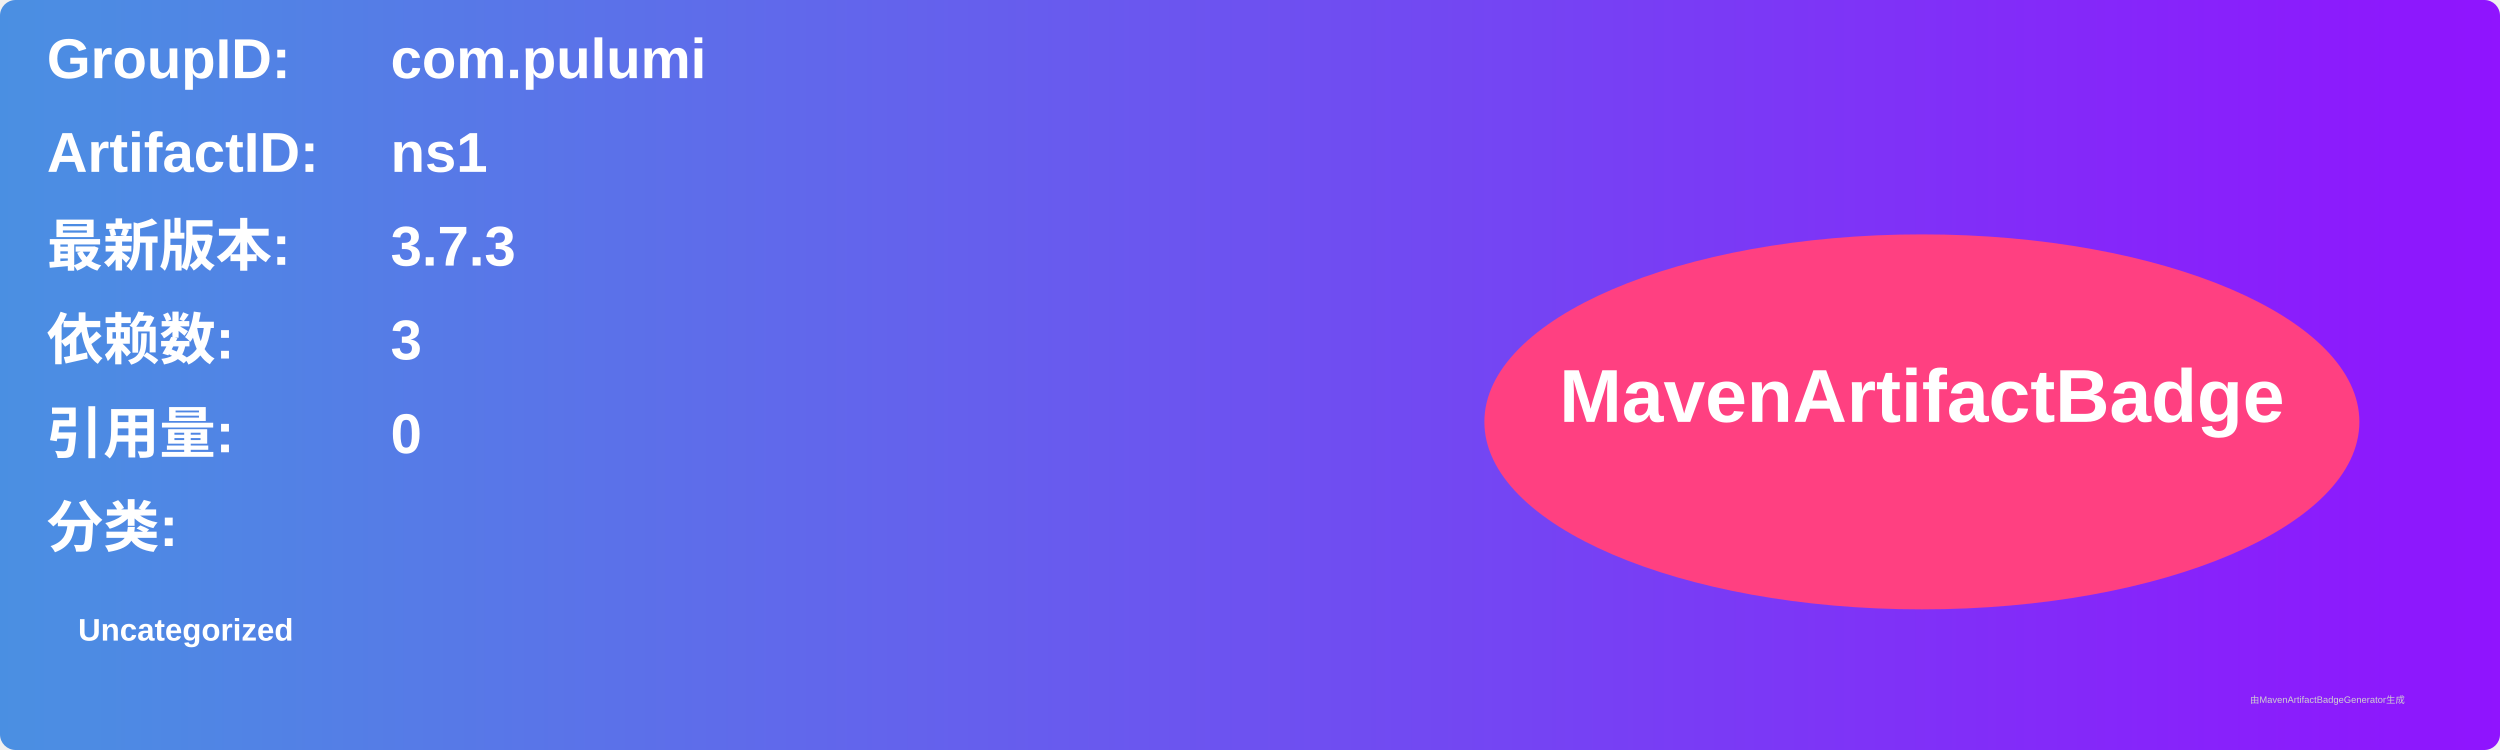
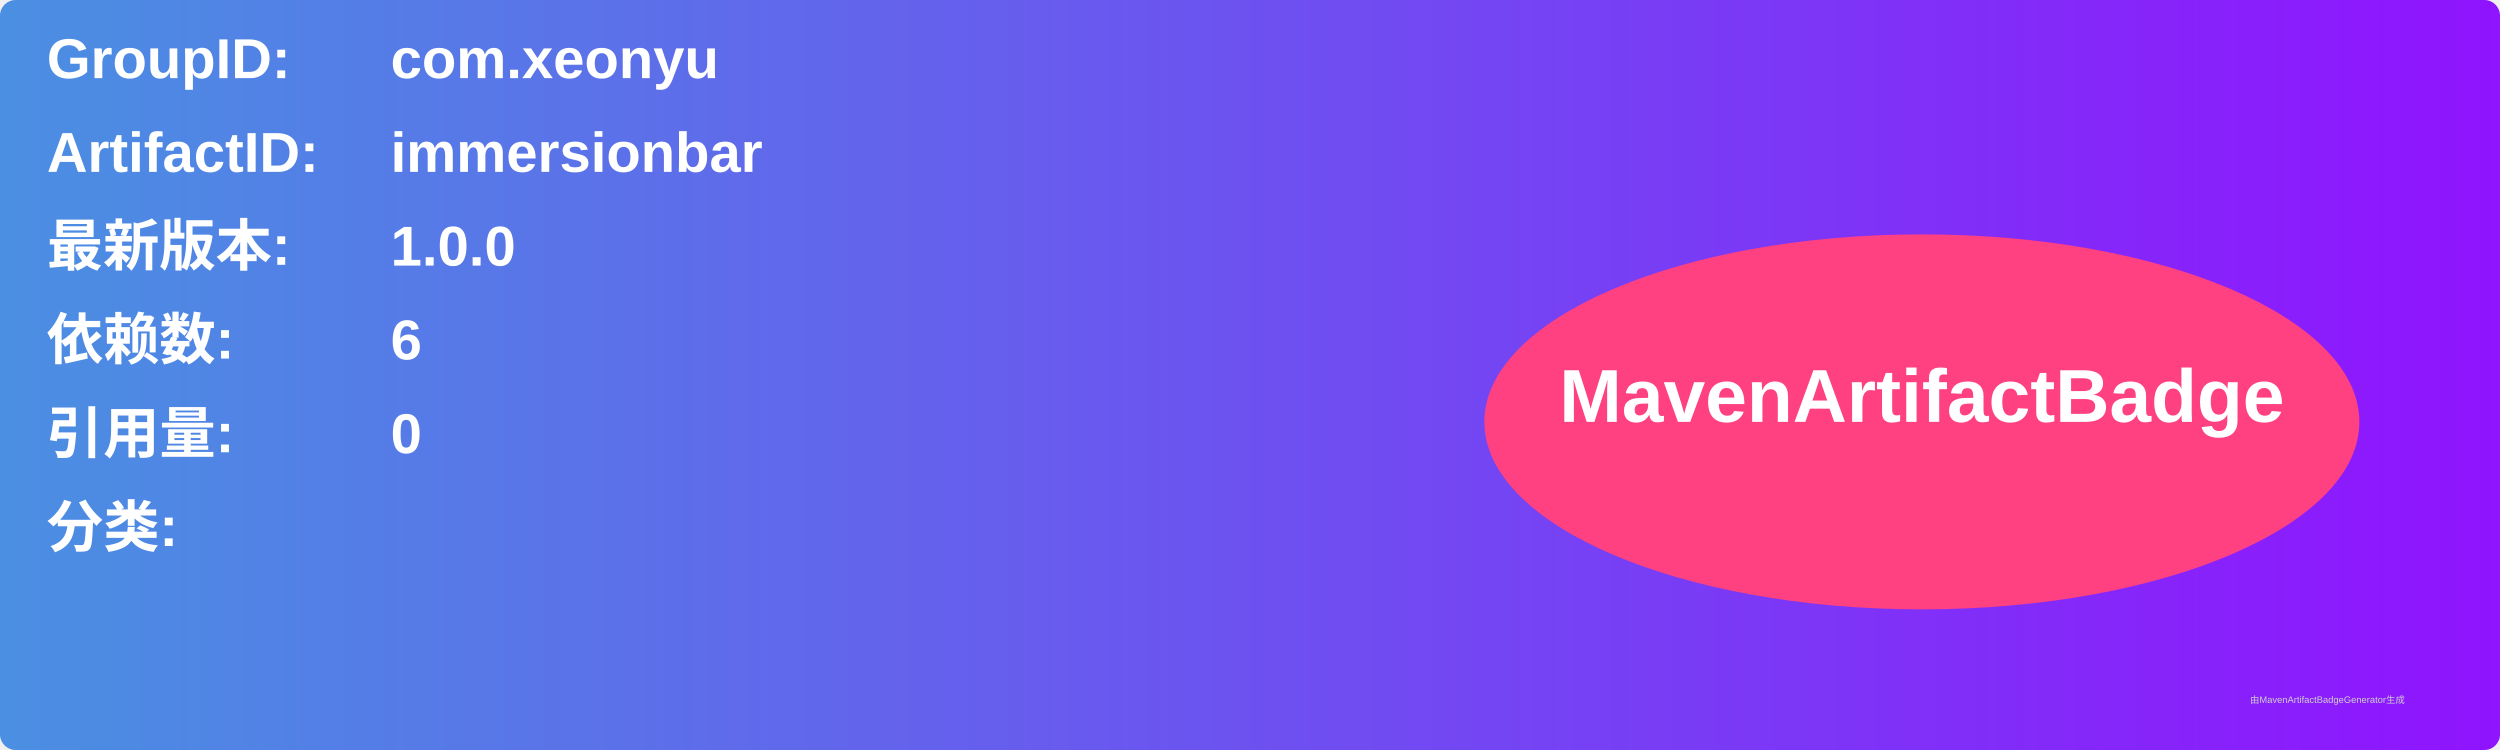
<svg xmlns="http://www.w3.org/2000/svg" width="800" height="240" viewBox="0 0 800 240">
  <linearGradient id="grad" x1="0%" y1="0%" x2="100%" y2="0%">
    <stop offset="0%" stop-color="#4a90e2" />
    <stop offset="100%" stop-color="#9013fe" />
  </linearGradient>
  <rect width="100%" height="100%" rx="5" ry="5" fill="url(#grad)" />
  <g transform="translate(15, 15)">
    <text x="0" y="10" font-family="Arial" font-size="18" fill="white" font-weight="bold" width="260">GroupID:</text>
-     <text x="110" y="10" font-family="Arial" font-size="18" fill="white" font-weight="bold" width="460">com.pulumi</text>
+     <text x="110" y="10" font-family="Arial" font-size="18" fill="white" font-weight="bold" width="460">com.xeonyu</text>
    <text x="0" y="40" font-family="Arial" font-size="18" fill="white" font-weight="bold" width="260">ArtifactID:</text>
-     <text x="110" y="40" font-family="Arial" font-size="18" fill="white" font-weight="bold" width="460">ns1</text>
+     <text x="110" y="40" font-family="Arial" font-size="18" fill="white" font-weight="bold" width="460">immersionbar</text>
    <text x="0" y="70" font-family="Arial" font-size="18" fill="white" font-weight="bold">最新版本:</text>
    <text x="110" y="70" font-family="Arial" font-size="18" fill="white" font-weight="bold">
-       <tspan font-weight="bold">3.7.3</tspan>
+       <tspan font-weight="bold">1.0.0</tspan>
    </text>
    <text x="0" y="100" font-family="Arial" font-size="18" fill="white" font-weight="bold">依赖数: </text>
    <text x="110" y="100" font-family="Arial" font-size="18" fill="white">
-       <tspan font-weight="bold">3</tspan>
+       <tspan font-weight="bold">6</tspan>
    </text>
    <text x="0" y="130" font-family="Arial" font-size="18" fill="white" font-weight="bold">引用量: </text>
    <text x="110" y="130" font-family="Arial" font-size="18" fill="white">
      <tspan font-weight="bold">0</tspan>
    </text>
    <text x="0" y="160" font-family="Arial" font-size="18" fill="white" font-weight="bold">分类:</text>
    <text x="10" y="190" font-family="Arial" font-size="10" fill="white">
-       <tspan font-weight="bold">Uncategorized</tspan>
+       <tspan font-weight="bold" />
    </text>
    <ellipse cx="600" cy="120" rx="140" ry="60" fill="#ff4081" />
    <text x="600" y="120" text-anchor="middle" font-family="Arial" font-size="24" fill="white" font-weight="bold">MavenArtifactBadge</text>
  </g>
  <text x="720" y="225" font-family="Arial" font-size="3" fill="#d0d0d0">由MavenArtifactBadgeGenerator生成</text>
</svg>
